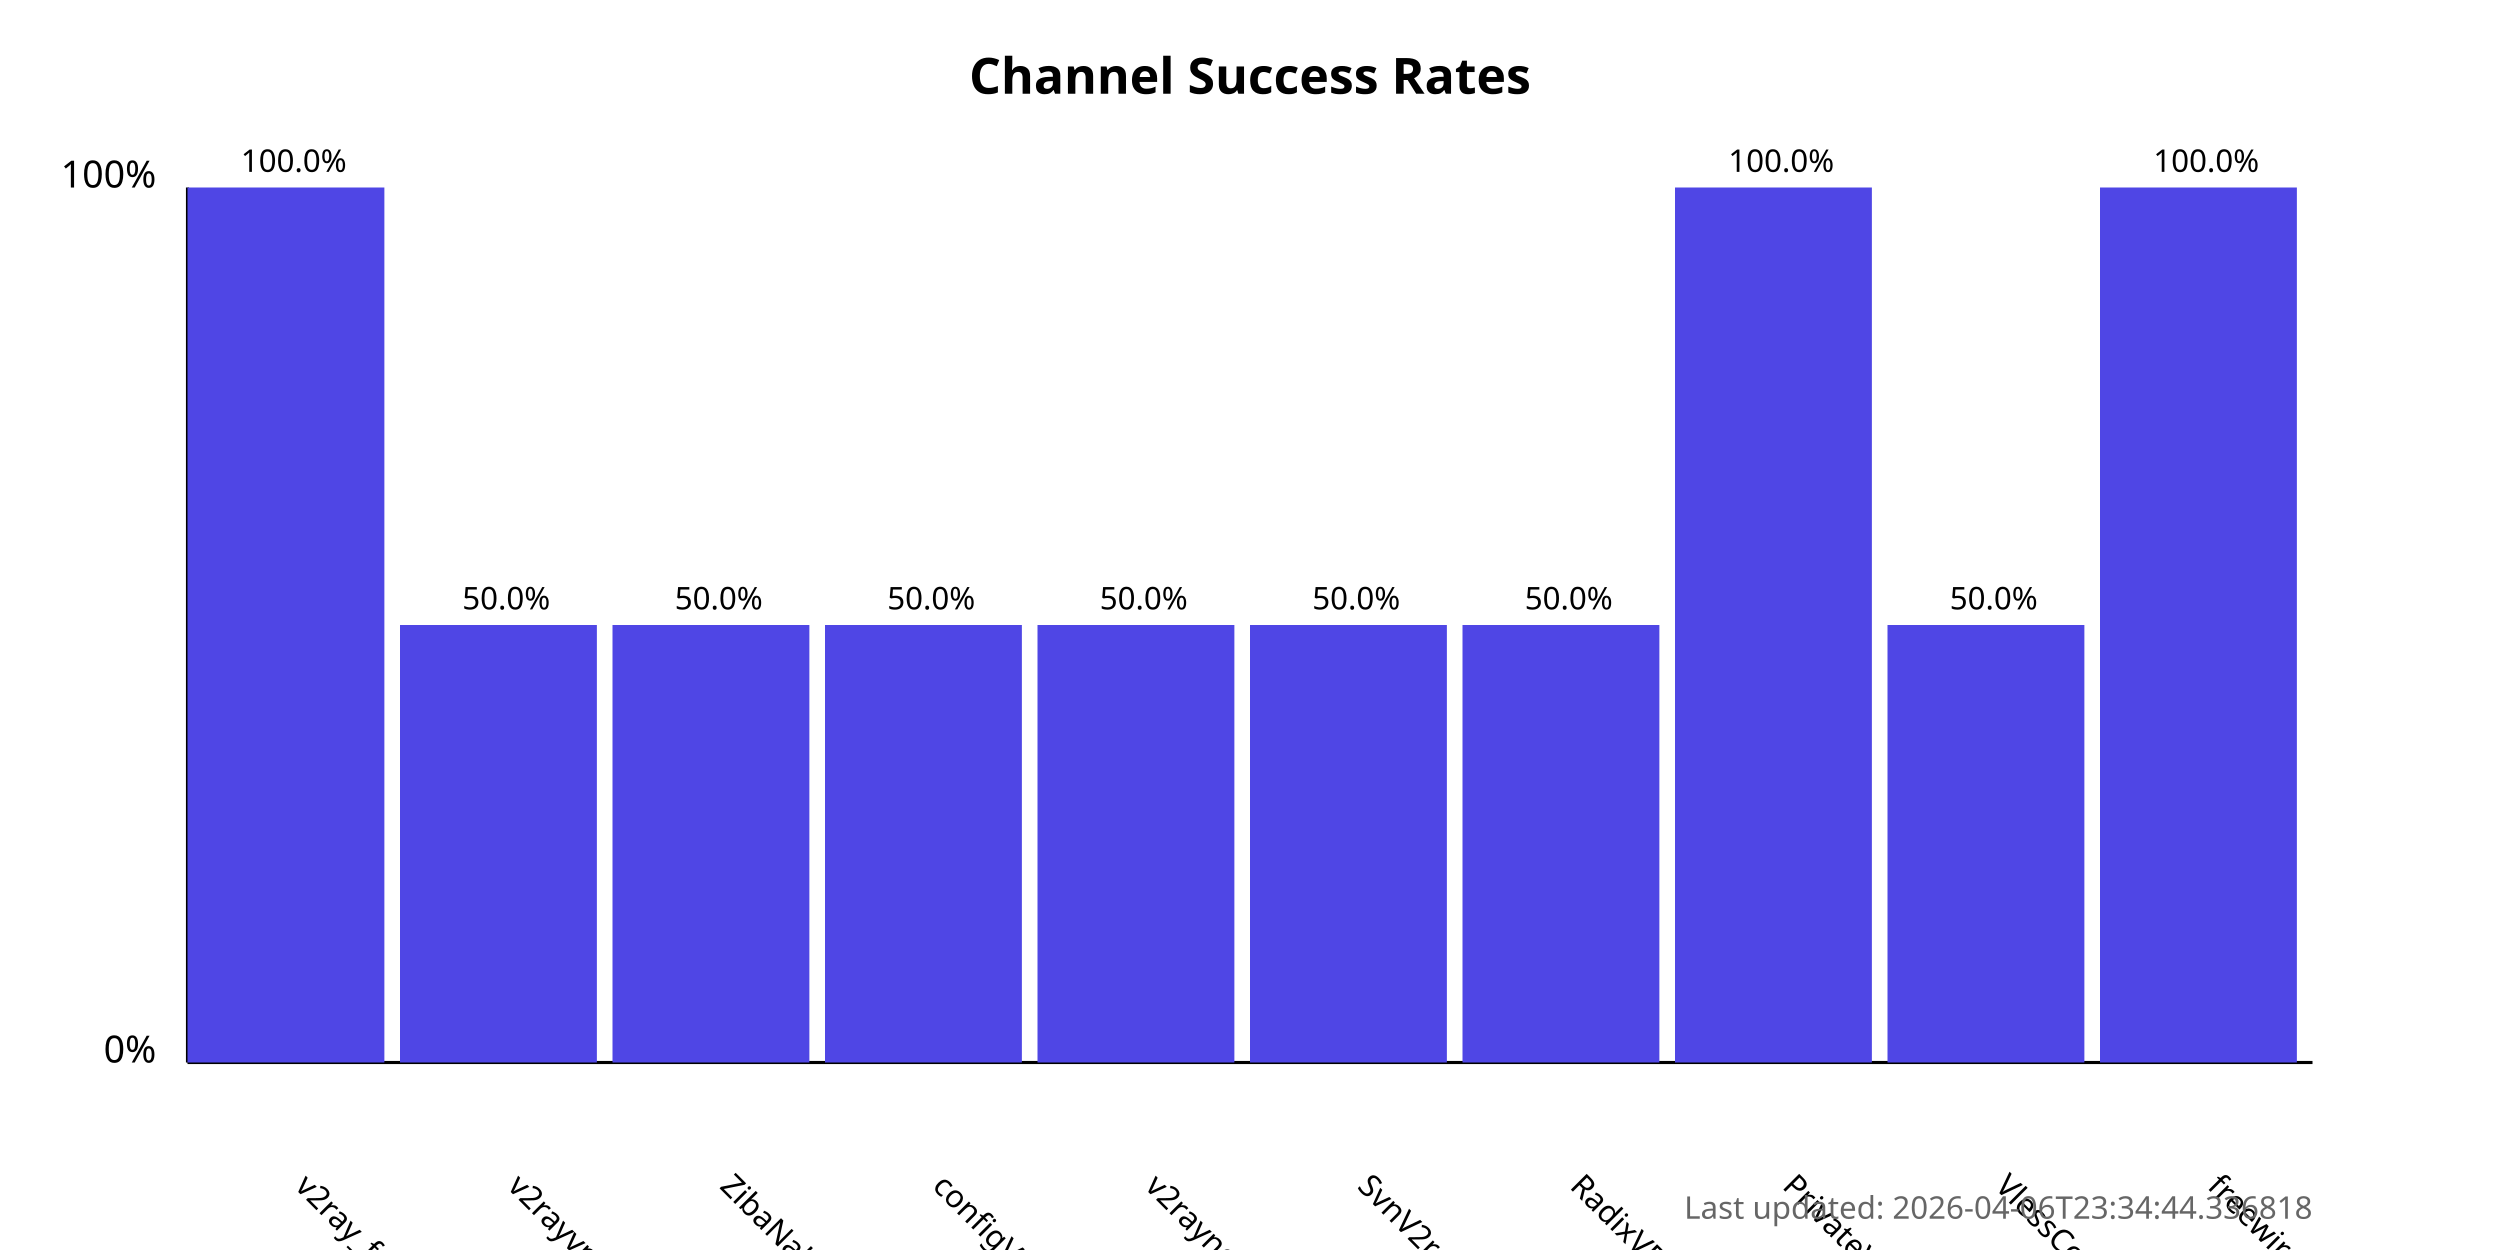
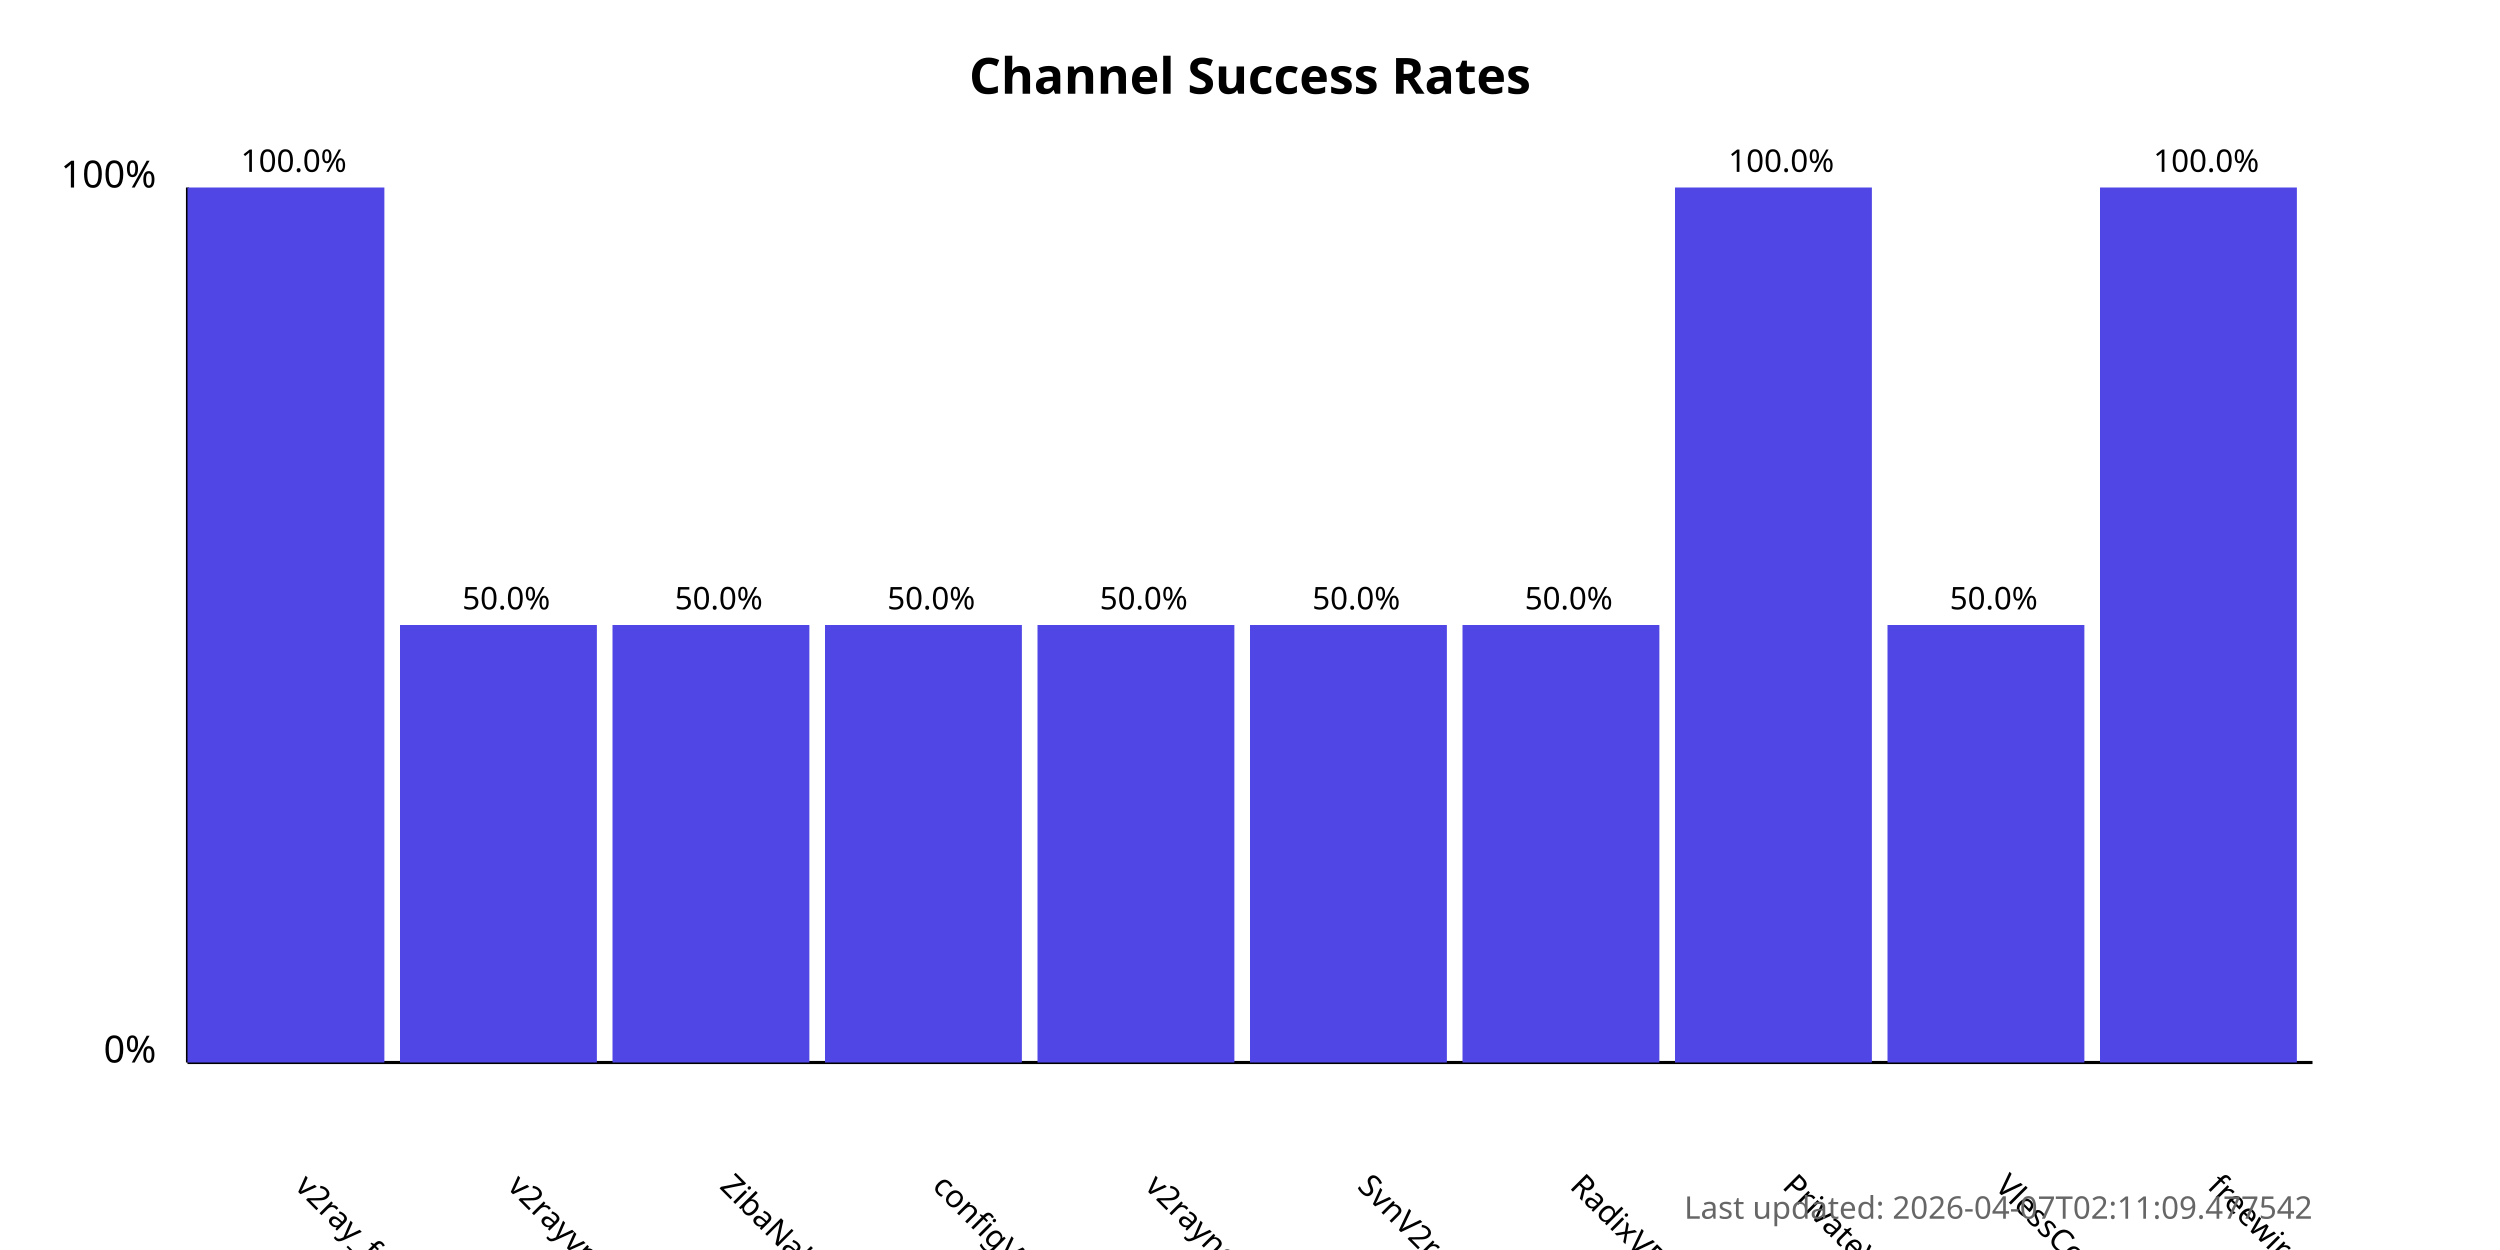
<svg xmlns="http://www.w3.org/2000/svg" width="800" height="400">
  <style>
            .chart-title { font: bold 16px sans-serif; }
            .axis-label { font: 12px sans-serif; }
            .tick-label { font: 10px sans-serif; }
            .bar { fill: #4f46e5; }
            .bar:hover { fill: #6366f1; }
            .timestamp { font: 10px sans-serif; fill: #666; }
        </style>
  <text x="400.0" y="30" text-anchor="middle" class="chart-title">
            Channel Success Rates
        </text>
  <line x1="60" y1="340" x2="60" y2="60" stroke="black" stroke-width="1" />
  <line x1="60" y1="340" x2="740" y2="340" stroke="black" stroke-width="1" />
  <text x="50" y="340" text-anchor="end" class="axis-label">0%</text>
  <text x="50" y="60" text-anchor="end" class="axis-label">100%</text>
  <g>
    <rect x="60" y="60.0" width="63.0" height="280.0" class="bar" />
    <text x="94.0" y="380" transform="rotate(45, 94.0, 380)" text-anchor="start" class="tick-label">
                v2ray_free_conf
            </text>
    <text x="94.0" y="55.0" text-anchor="middle" class="tick-label">
                100.0%
            </text>
  </g>
  <g>
    <rect x="128.0" y="200.0" width="63.0" height="140.0" class="bar" />
    <text x="162.0" y="380" transform="rotate(45, 162.0, 380)" text-anchor="start" class="tick-label">
                v2rayvpno
            </text>
    <text x="162.0" y="195.0" text-anchor="middle" class="tick-label">
                50.0%
            </text>
  </g>
  <g>
    <rect x="196.0" y="200.0" width="63.0" height="140.0" class="bar" />
    <text x="230.0" y="380" transform="rotate(45, 230.0, 380)" text-anchor="start" class="tick-label">
                ZibaNabz
            </text>
    <text x="230.0" y="195.0" text-anchor="middle" class="tick-label">
                50.0%
            </text>
  </g>
  <g>
    <rect x="264.0" y="200.0" width="63.0" height="140.0" class="bar" />
    <text x="298.0" y="380" transform="rotate(45, 298.0, 380)" text-anchor="start" class="tick-label">
                configV2rayForFree
            </text>
    <text x="298.0" y="195.0" text-anchor="middle" class="tick-label">
                50.0%
            </text>
  </g>
  <g>
    <rect x="332.0" y="200.0" width="63.0" height="140.0" class="bar" />
    <text x="366.0" y="380" transform="rotate(45, 366.0, 380)" text-anchor="start" class="tick-label">
                v2rayngvpn
            </text>
    <text x="366.0" y="195.0" text-anchor="middle" class="tick-label">
                50.0%
            </text>
  </g>
  <g>
    <rect x="400.0" y="200.0" width="63.0" height="140.0" class="bar" />
    <text x="434.0" y="380" transform="rotate(45, 434.0, 380)" text-anchor="start" class="tick-label">
                SvnV2ray
            </text>
    <text x="434.0" y="195.0" text-anchor="middle" class="tick-label">
                50.0%
            </text>
  </g>
  <g>
    <rect x="468.0" y="200.0" width="63.0" height="140.0" class="bar" />
    <text x="502.0" y="380" transform="rotate(45, 502.0, 380)" text-anchor="start" class="tick-label">
                RadixVPN
            </text>
    <text x="502.0" y="195.0" text-anchor="middle" class="tick-label">
                50.0%
            </text>
  </g>
  <g>
    <rect x="536.0" y="60.0" width="63.0" height="280.0" class="bar" />
    <text x="570.0" y="380" transform="rotate(45, 570.0, 380)" text-anchor="start" class="tick-label">
                PrivateVPNs
            </text>
    <text x="570.0" y="55.0" text-anchor="middle" class="tick-label">
                100.0%
            </text>
  </g>
  <g>
    <rect x="604.0" y="200.0" width="63.0" height="140.0" class="bar" />
    <text x="638.0" y="380" transform="rotate(45, 638.0, 380)" text-anchor="start" class="tick-label">
                VlessConfig
            </text>
    <text x="638.0" y="195.0" text-anchor="middle" class="tick-label">
                50.0%
            </text>
  </g>
  <g>
    <rect x="672.0" y="60.0" width="63.0" height="280.0" class="bar" />
    <text x="706.0" y="380" transform="rotate(45, 706.0, 380)" text-anchor="start" class="tick-label">
                freewireguard
            </text>
    <text x="706.0" y="55.0" text-anchor="middle" class="tick-label">
                100.0%
            </text>
  </g>
  <text x="740" y="390" text-anchor="end" class="timestamp">
-             Last updated: 2026-04-06T23:34:44.336818
+             Last updated: 2026-04-07T02:11:09.477542
        </text>
</svg>
